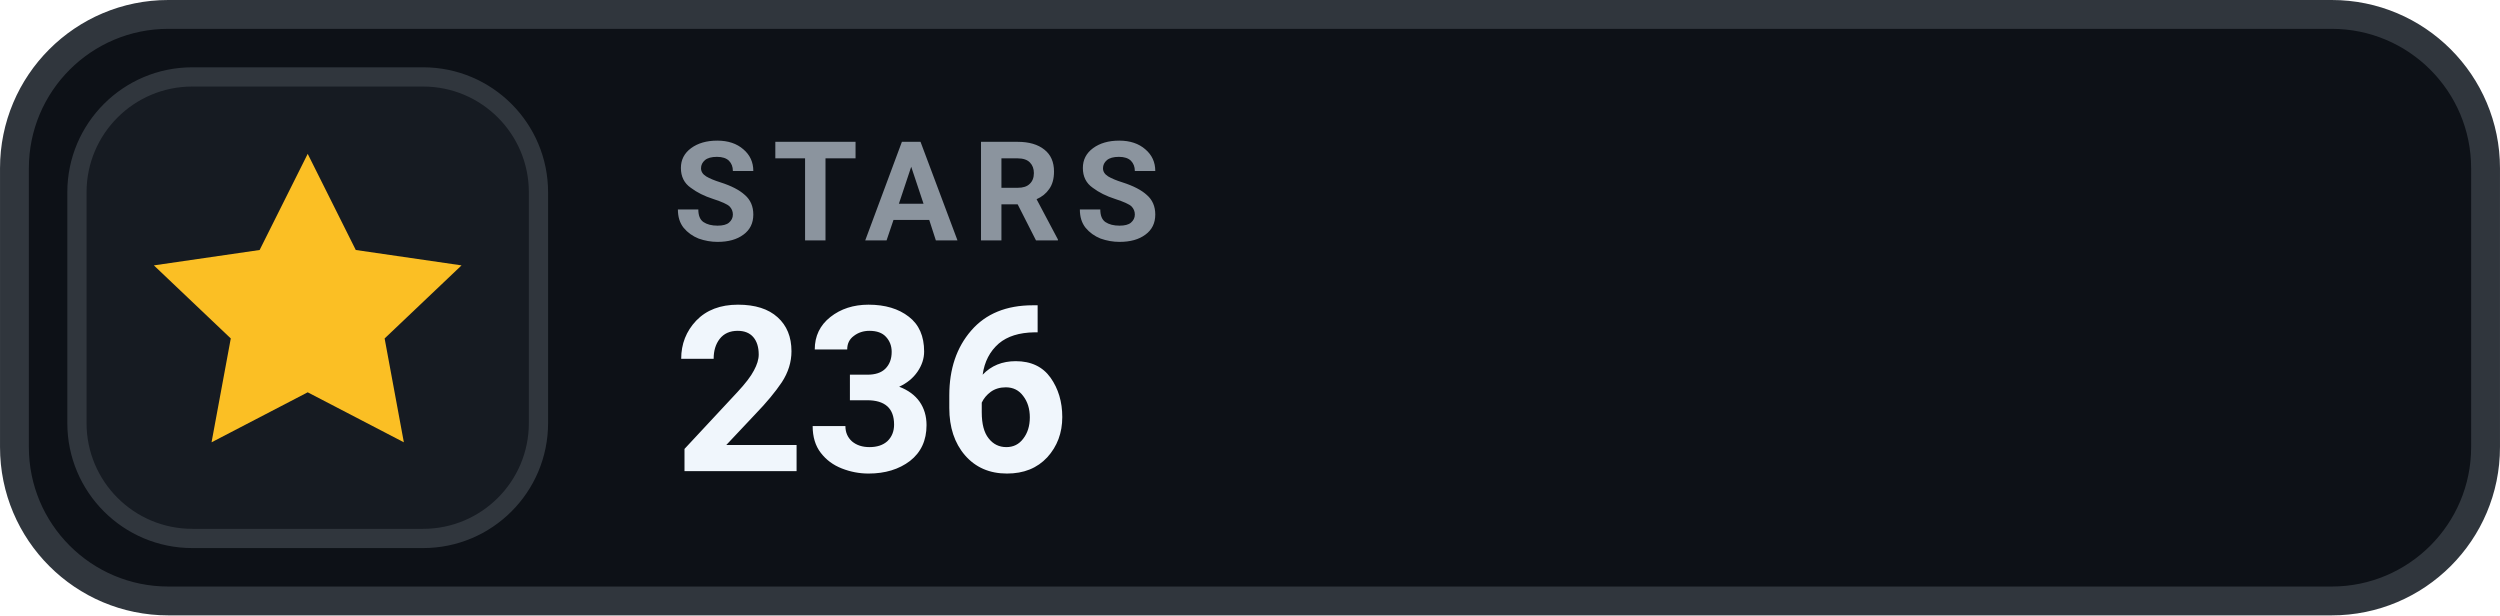
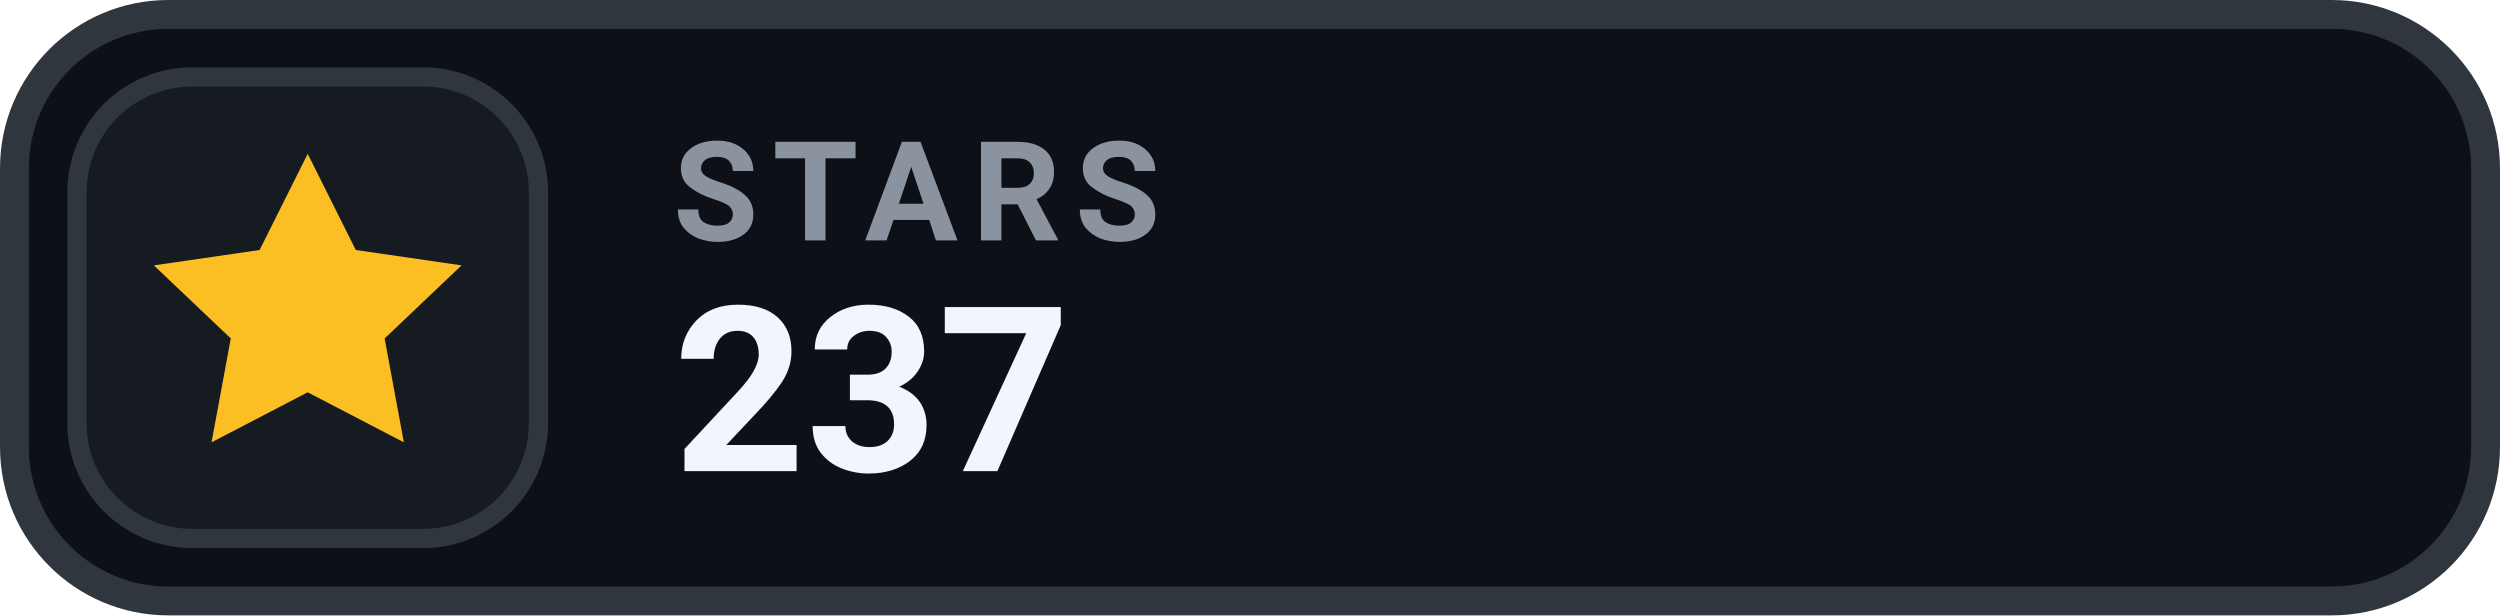
- <svg xmlns="http://www.w3.org/2000/svg" width="126" height="31.015" viewBox="0 0 130 32" role="img" aria-label="STARS 236">
+ <svg xmlns="http://www.w3.org/2000/svg" width="126" height="31.015" viewBox="0 0 130 32" role="img" aria-label="STARS 237">
  <rect x=".75" y=".75" width="128.5" height="30.5" rx="8" fill="#0D1117" stroke="#30363D" stroke-width="1.5" />
  <rect x="4" y="4" width="24" height="24" rx="6" fill="#161B22" stroke="#30363D" stroke-width="1" />
  <g transform="translate(16 16)" style="color:#FBBF24;">
    <path d="M0 -8 l2.5 5 5.5 .8 -4 3.8 1 5.4 -5 -2.6 -5 2.6 1 -5.4 -4 -3.8 5.5 -.8 Z" fill="currentColor" />
  </g>
  <text x="35" y="12.5" fill="#8B949E" font-family="-apple-system,BlinkMacSystemFont,'Segoe UI',Roboto,Helvetica,Arial,sans-serif" font-size="7.2" font-weight="700" letter-spacing=".75">STARS</text>
-   <text x="35" y="24.5" fill="#F0F6FC" font-family="-apple-system,BlinkMacSystemFont,'Segoe UI',Roboto,Helvetica,Arial,sans-serif" font-size="12" font-weight="700">236</text>
+   <text x="35" y="24.5" fill="#F0F6FC" font-family="-apple-system,BlinkMacSystemFont,'Segoe UI',Roboto,Helvetica,Arial,sans-serif" font-size="12" font-weight="700">237</text>
</svg>
